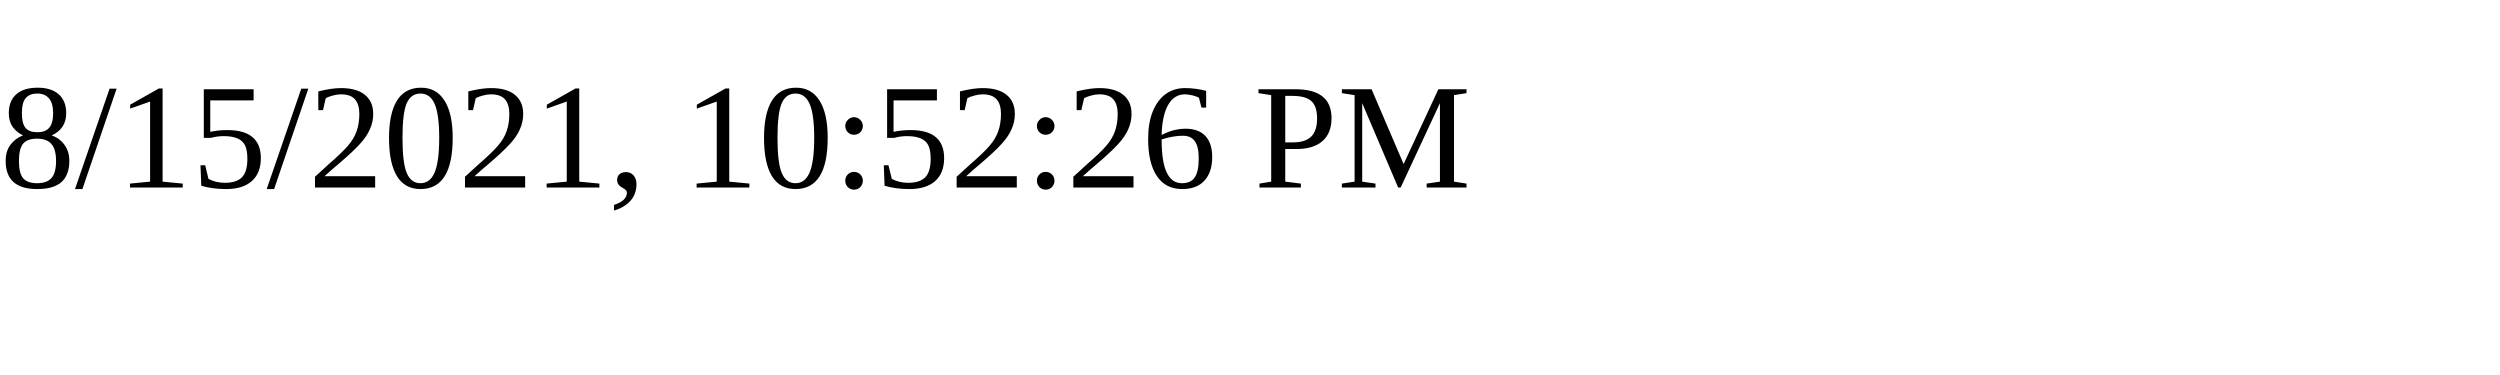
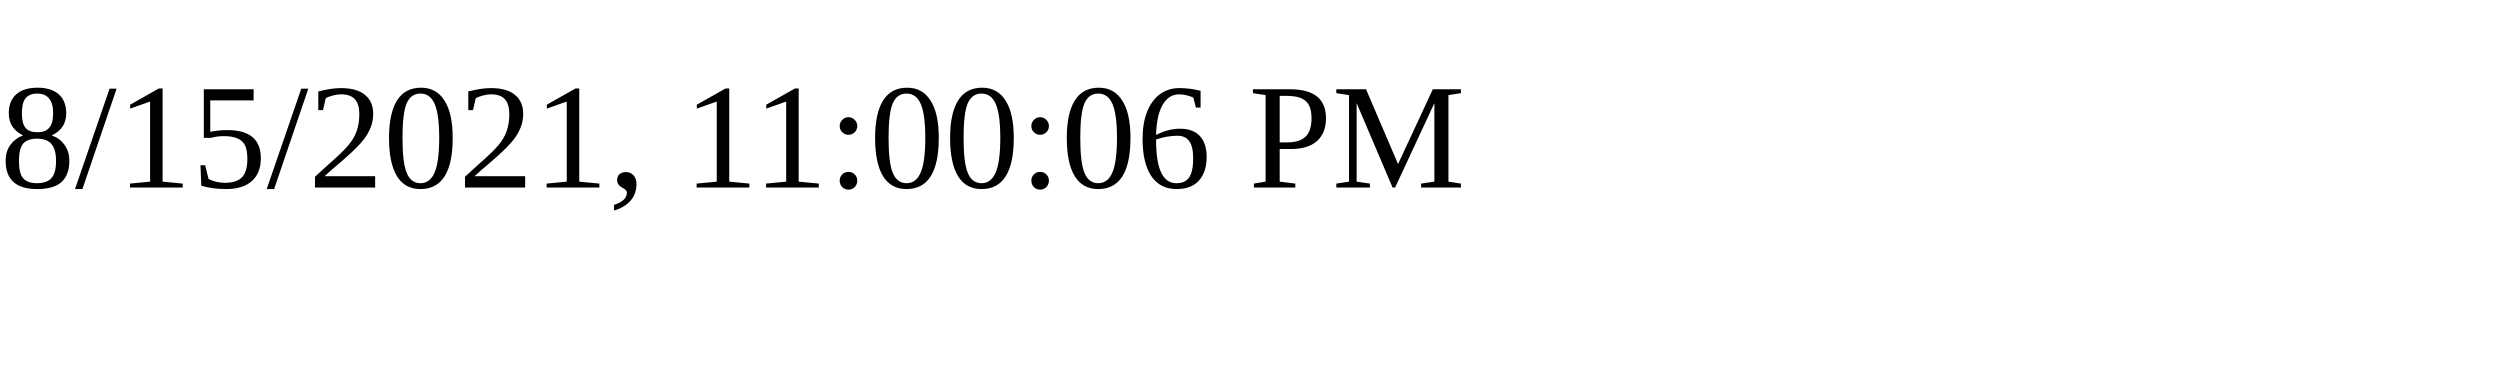
<svg xmlns="http://www.w3.org/2000/svg" height="30" width="200">
-   <text x="0" y="15">8/15/2021, 10:52:26 PM</text>
+   <text x="0" y="15">8/15/2021, 11:00:06 PM</text>
</svg>
